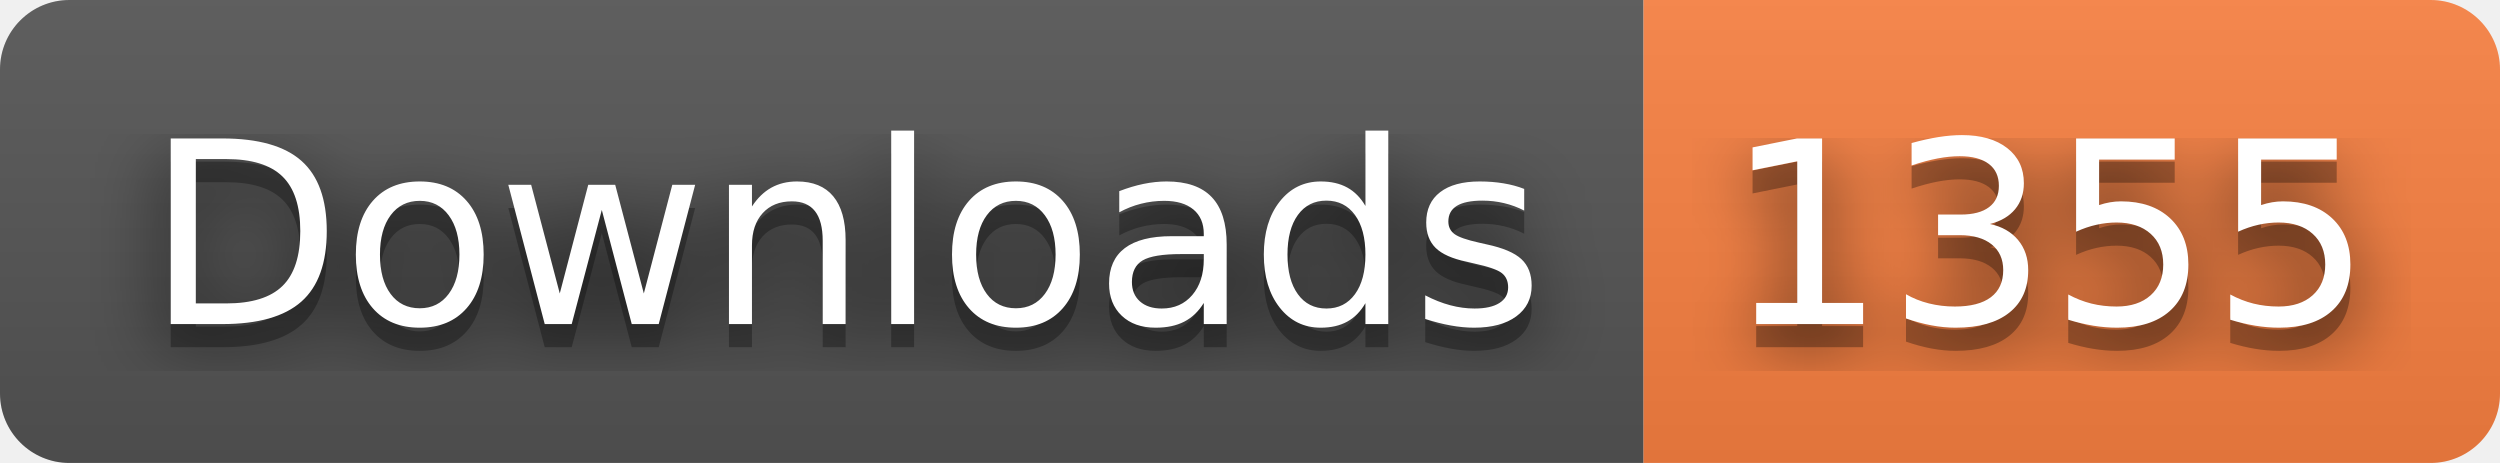
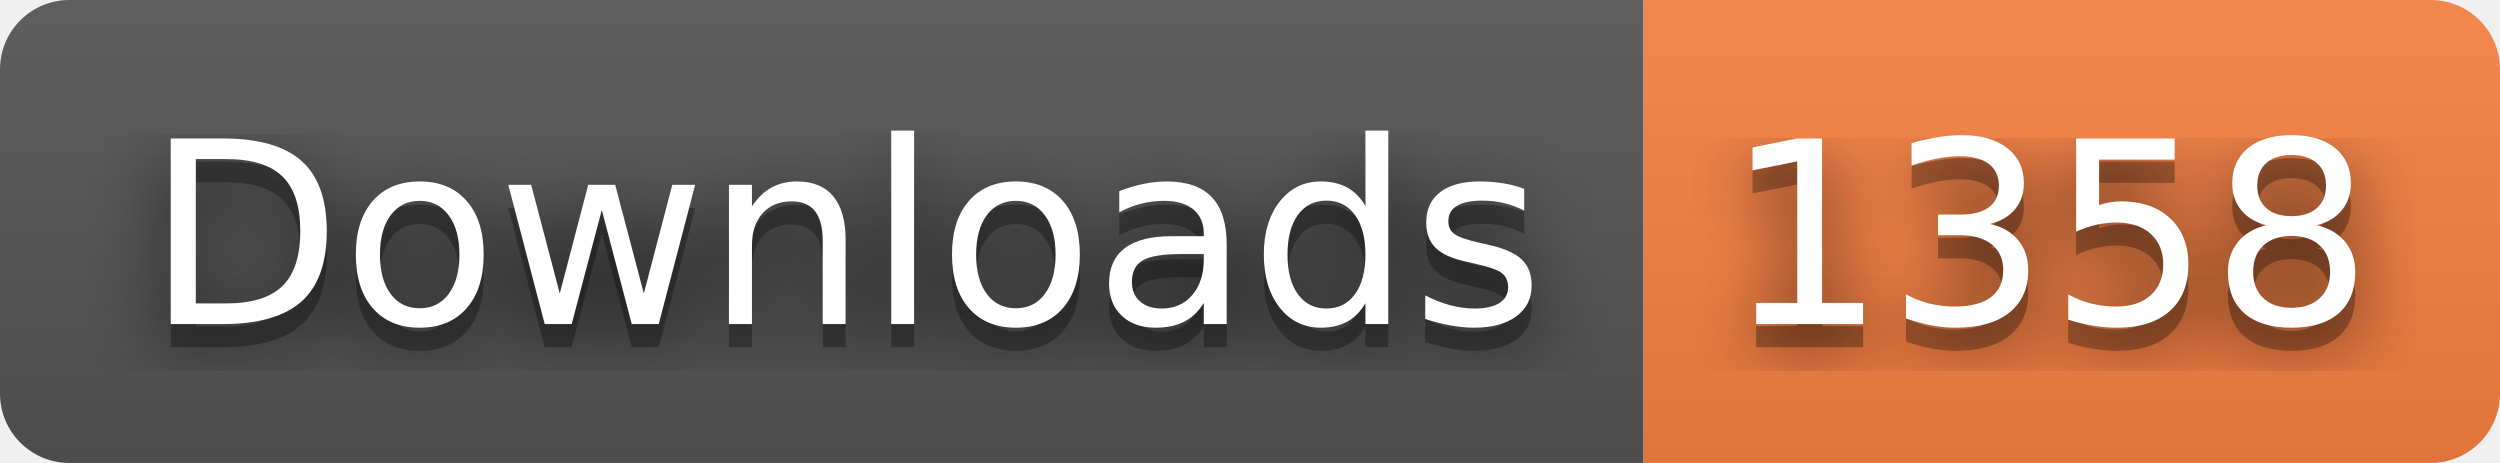
- <svg xmlns="http://www.w3.org/2000/svg" width="108" height="20" role="img" aria-label="Downloads: 1355">
+ <svg xmlns="http://www.w3.org/2000/svg" width="108" height="20" role="img" aria-label="Downloads: 1358">
  <filter id="blur">
    <feGaussianBlur stdDeviation="16" />
  </filter>
  <linearGradient id="s" x2="0" y2="100%">
    <stop offset="0" stop-color="#bbb" stop-opacity=".1" />
    <stop offset="1" stop-opacity=".1" />
  </linearGradient>
  <clipPath id="r">
    <rect width="108" height="20" rx="3" />
  </clipPath>
  <g clip-path="url(#r)">
    <rect width="71" height="20" fill="#555" />
    <rect x="71" width="37" height="20" fill="#fa8142" />
    <rect width="108" height="20" fill="url(#s)" />
  </g>
  <g fill="#fff" text-anchor="middle" font-family="Verdana,Geneva,DejaVu Sans,sans-serif" text-rendering="geometricPrecision" font-size="110">
    <g transform="scale(.1)">
      <g aria-hidden="true" fill="#010101">
        <text x="365" y="150" fill-opacity=".8" filter="url(#blur)" textLength="610">Downloads</text>
        <text x="365" y="150" fill-opacity=".3" textLength="610">Downloads</text>
      </g>
      <text x="365" y="140" textLength="610">Downloads</text>
    </g>
    <g transform="scale(.1)">
      <g aria-hidden="true" fill="#010101">
-         <text x="885" y="150" fill-opacity=".8" filter="url(#blur)" textLength="270">1355</text>
-         <text x="885" y="150" fill-opacity=".3" textLength="270">1355</text>
+         <text x="885" y="150" fill-opacity=".8" filter="url(#blur)" textLength="270">1358</text>
+         <text x="885" y="150" fill-opacity=".3" textLength="270">1358</text>
      </g>
-       <text x="885" y="140" textLength="270">1355</text>
+       <text x="885" y="140" textLength="270">1358</text>
    </g>
  </g>
</svg>
